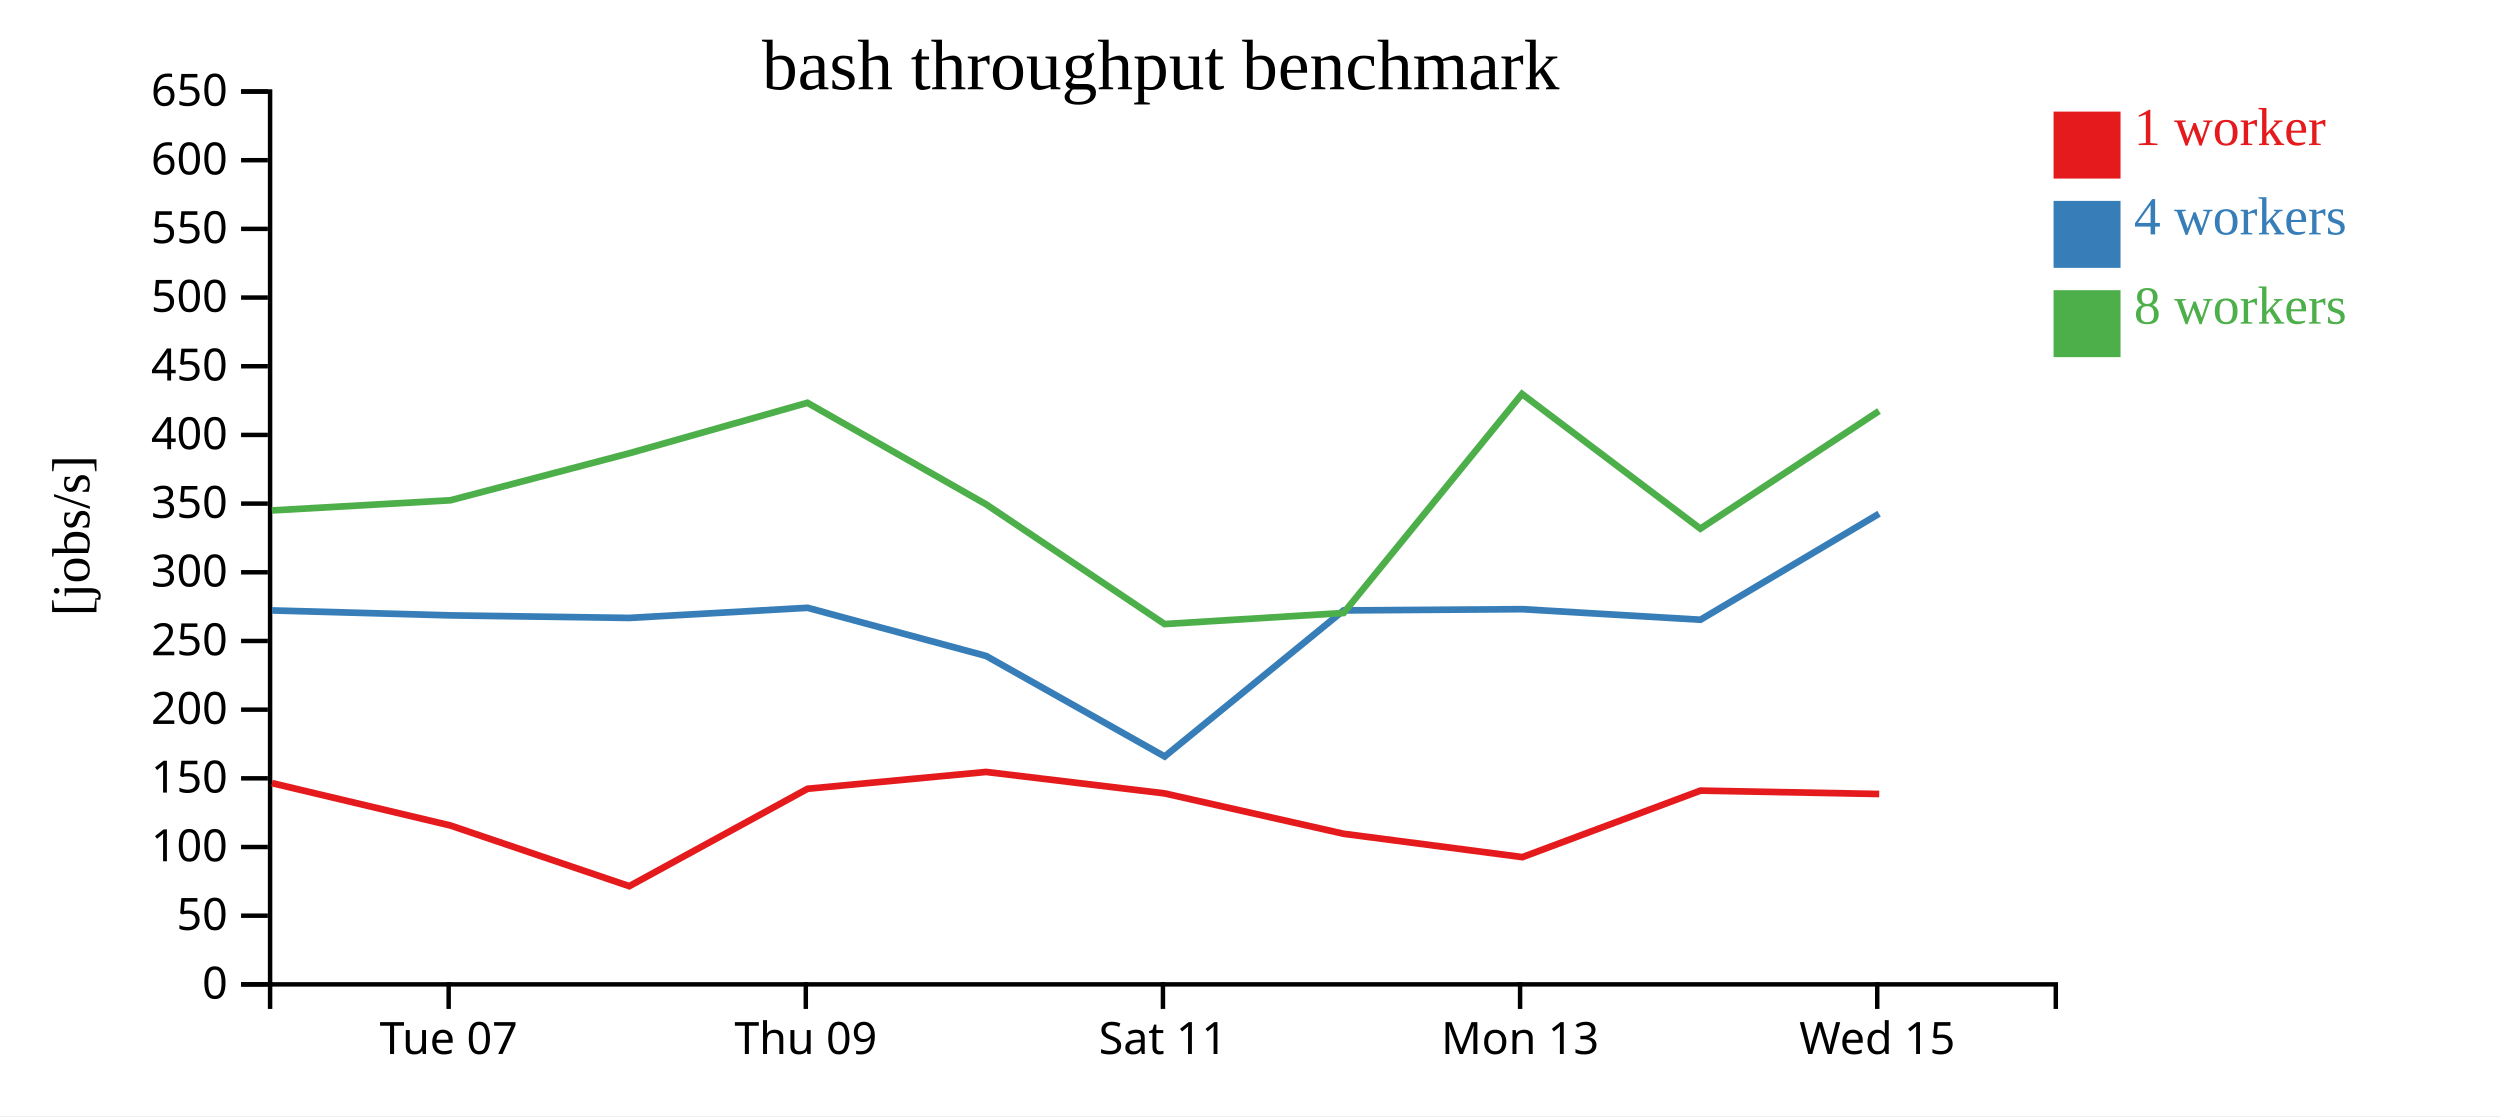
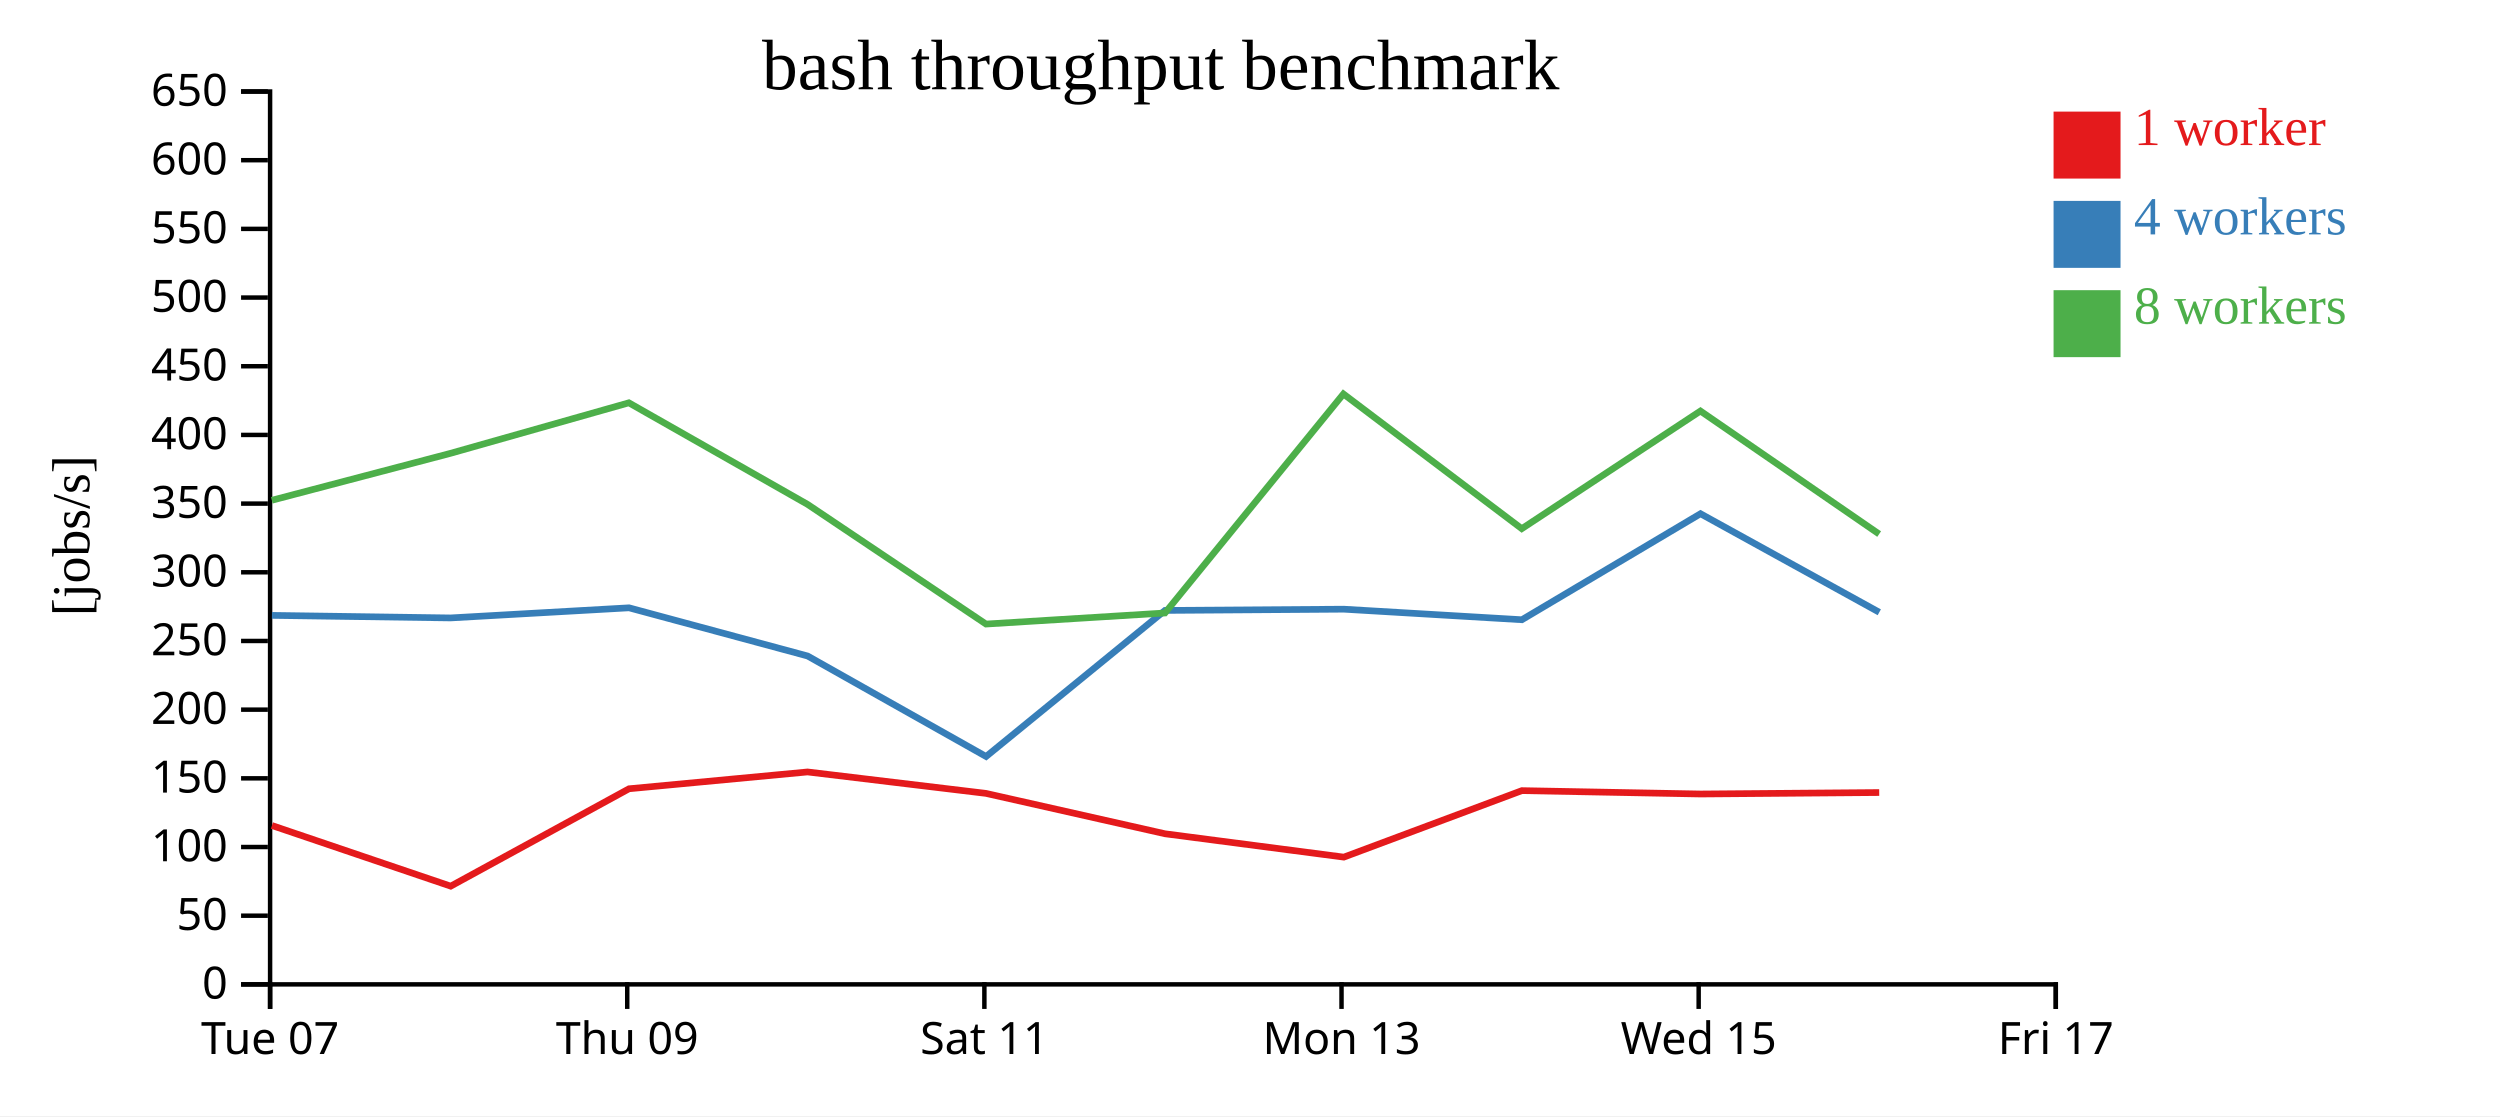
<svg xmlns="http://www.w3.org/2000/svg" width="560" height="250">
  <rect width="100%" height="100%" fill="white" />
  <g transform="translate(60,20)">
    <g transform="translate(0,200)" fill="none" font-size="10" font-family="sans-serif" text-anchor="middle">
      <path class="domain" stroke="currentColor" d="M0.5,6V0.5H400.5V6" />
-       <g class="tick" opacity="1" transform="translate(40.5,0)">
+       <g class="tick" opacity="1" transform="translate(0.5,0)">
        <line stroke="currentColor" y2="6" />
        <text fill="currentColor" y="9" dy="0.71em">Tue 07</text>
      </g>
-       <g class="tick" opacity="1" transform="translate(120.5,0)">
+       <g class="tick" opacity="1" transform="translate(80.5,0)">
        <line stroke="currentColor" y2="6" />
        <text fill="currentColor" y="9" dy="0.71em">Thu 09</text>
      </g>
-       <g class="tick" opacity="1" transform="translate(200.5,0)">
+       <g class="tick" opacity="1" transform="translate(160.5,0)">
        <line stroke="currentColor" y2="6" />
        <text fill="currentColor" y="9" dy="0.71em">Sat 11</text>
      </g>
-       <g class="tick" opacity="1" transform="translate(280.5,0)">
+       <g class="tick" opacity="1" transform="translate(240.5,0)">
        <line stroke="currentColor" y2="6" />
        <text fill="currentColor" y="9" dy="0.71em">Mon 13</text>
      </g>
-       <g class="tick" opacity="1" transform="translate(360.5,0)">
+       <g class="tick" opacity="1" transform="translate(320.5,0)">
        <line stroke="currentColor" y2="6" />
        <text fill="currentColor" y="9" dy="0.71em">Wed 15</text>
+       </g>
+       <g class="tick" opacity="1" transform="translate(400.5,0)">
+         <line stroke="currentColor" y2="6" />
+         <text fill="currentColor" y="9" dy="0.71em">Fri 17</text>
      </g>
    </g>
    <g fill="none" font-size="10" font-family="sans-serif" text-anchor="end">
      <path class="domain" stroke="currentColor" d="M-6,200.5H0.5V0.5H-6" />
      <g class="tick" opacity="1" transform="translate(0,200.5)">
        <line stroke="currentColor" x2="-6" />
        <text fill="currentColor" x="-9" dy="0.32em">0</text>
      </g>
      <g class="tick" opacity="1" transform="translate(0,185.1154)">
        <line stroke="currentColor" x2="-6" />
        <text fill="currentColor" x="-9" dy="0.32em">50</text>
      </g>
      <g class="tick" opacity="1" transform="translate(0,169.7308)">
        <line stroke="currentColor" x2="-6" />
        <text fill="currentColor" x="-9" dy="0.32em">100</text>
      </g>
      <g class="tick" opacity="1" transform="translate(0,154.3462)">
        <line stroke="currentColor" x2="-6" />
        <text fill="currentColor" x="-9" dy="0.32em">150</text>
      </g>
      <g class="tick" opacity="1" transform="translate(0,138.9615)">
        <line stroke="currentColor" x2="-6" />
        <text fill="currentColor" x="-9" dy="0.32em">200</text>
      </g>
      <g class="tick" opacity="1" transform="translate(0,123.5769)">
        <line stroke="currentColor" x2="-6" />
        <text fill="currentColor" x="-9" dy="0.32em">250</text>
      </g>
      <g class="tick" opacity="1" transform="translate(0,108.1923)">
        <line stroke="currentColor" x2="-6" />
        <text fill="currentColor" x="-9" dy="0.32em">300</text>
      </g>
      <g class="tick" opacity="1" transform="translate(0,92.80769)">
        <line stroke="currentColor" x2="-6" />
        <text fill="currentColor" x="-9" dy="0.32em">350</text>
      </g>
      <g class="tick" opacity="1" transform="translate(0,77.42308)">
        <line stroke="currentColor" x2="-6" />
        <text fill="currentColor" x="-9" dy="0.32em">400</text>
      </g>
      <g class="tick" opacity="1" transform="translate(0,62.03846)">
        <line stroke="currentColor" x2="-6" />
        <text fill="currentColor" x="-9" dy="0.32em">450</text>
      </g>
      <g class="tick" opacity="1" transform="translate(0,46.65385)">
        <line stroke="currentColor" x2="-6" />
        <text fill="currentColor" x="-9" dy="0.32em">500</text>
      </g>
      <g class="tick" opacity="1" transform="translate(0,31.26923)">
        <line stroke="currentColor" x2="-6" />
        <text fill="currentColor" x="-9" dy="0.32em">550</text>
      </g>
      <g class="tick" opacity="1" transform="translate(0,15.88462)">
        <line stroke="currentColor" x2="-6" />
        <text fill="currentColor" x="-9" dy="0.32em">600</text>
      </g>
      <g class="tick" opacity="1" transform="translate(0,0.5)">
        <line stroke="currentColor" x2="-6" />
        <text fill="currentColor" x="-9" dy="0.32em">650</text>
      </g>
    </g>
    <text text-anchor="middle" style="font-size: 12px" transform="rotate(-90)" y="-40" x="-100">[jobs/s]</text>
    <text text-anchor="middle" style="font-size: 16px" y="0" x="200">bash throughput benchmark</text>
-     <path class="line" fill="none" stroke="#e41a1c" stroke-width="1.5" d="M0.907,155.413L40.912,164.917L80.955,178.5L120.9,156.684L160.88,152.916L200.848,157.717L240.968,166.767L281.014,171.996L320.9,157.101L360.945,157.856" />
-     <path class="line" fill="none" stroke="#377eb8" stroke-width="1.5" d="M0.926,116.735L40.911,117.846L80.918,118.416L120.909,116.149L160.904,126.943L200.881,149.455L240.961,116.735L280.999,116.456L320.902,118.822L360.91,95.075" />
-     <path class="line" fill="none" stroke="#4daf4a" stroke-width="1.5" d="M0.899,94.336L40.888,92.063L80.863,81.558L120.86,70.227L160.893,92.977L200.861,119.788L240.954,117.309L280.926,68.245L320.878,98.423L360.893,72.07" />
+     <path class="line" fill="none" stroke="#e41a1c" stroke-width="1.5" d="M0.912,164.917L40.955,178.5L80.9,156.684L120.88,152.916L160.848,157.717L200.968,166.767L241.014,171.996L280.9,157.101L320.945,157.856L360.943,157.527" />
+     <path class="line" fill="none" stroke="#377eb8" stroke-width="1.5" d="M0.911,117.846L40.918,118.416L80.909,116.149L120.904,126.943L160.881,149.455L200.961,116.735L240.999,116.456L280.902,118.822L320.91,95.075L360.962,117.15" />
+     <path class="line" fill="none" stroke="#4daf4a" stroke-width="1.5" d="M0.888,92.063L40.863,81.558L80.86,70.227L120.893,92.977L160.861,119.788L200.954,117.309L240.926,68.245L280.878,98.423L320.893,72.07L360.929,99.633" />
    <rect class="dot" x="400" y="5" width="15" height="15" style="fill: #e41a1c;" />
    <rect class="dot" x="400" y="25" width="15" height="15" style="fill: #377eb8;" />
    <rect class="dot" x="400" y="45" width="15" height="15" style="fill: #4daf4a;" />
    <text class="label" x="418" y="12.5" style="fill: #e41a1c; alignment-baseline: middle;" text-anchor="left">1 worker</text>
    <text class="label" x="418" y="32.5" style="fill: #377eb8; alignment-baseline: middle;" text-anchor="left">4 workers</text>
    <text class="label" x="418" y="52.5" style="fill: #4daf4a; alignment-baseline: middle;" text-anchor="left">8 workers</text>
  </g>
</svg>
